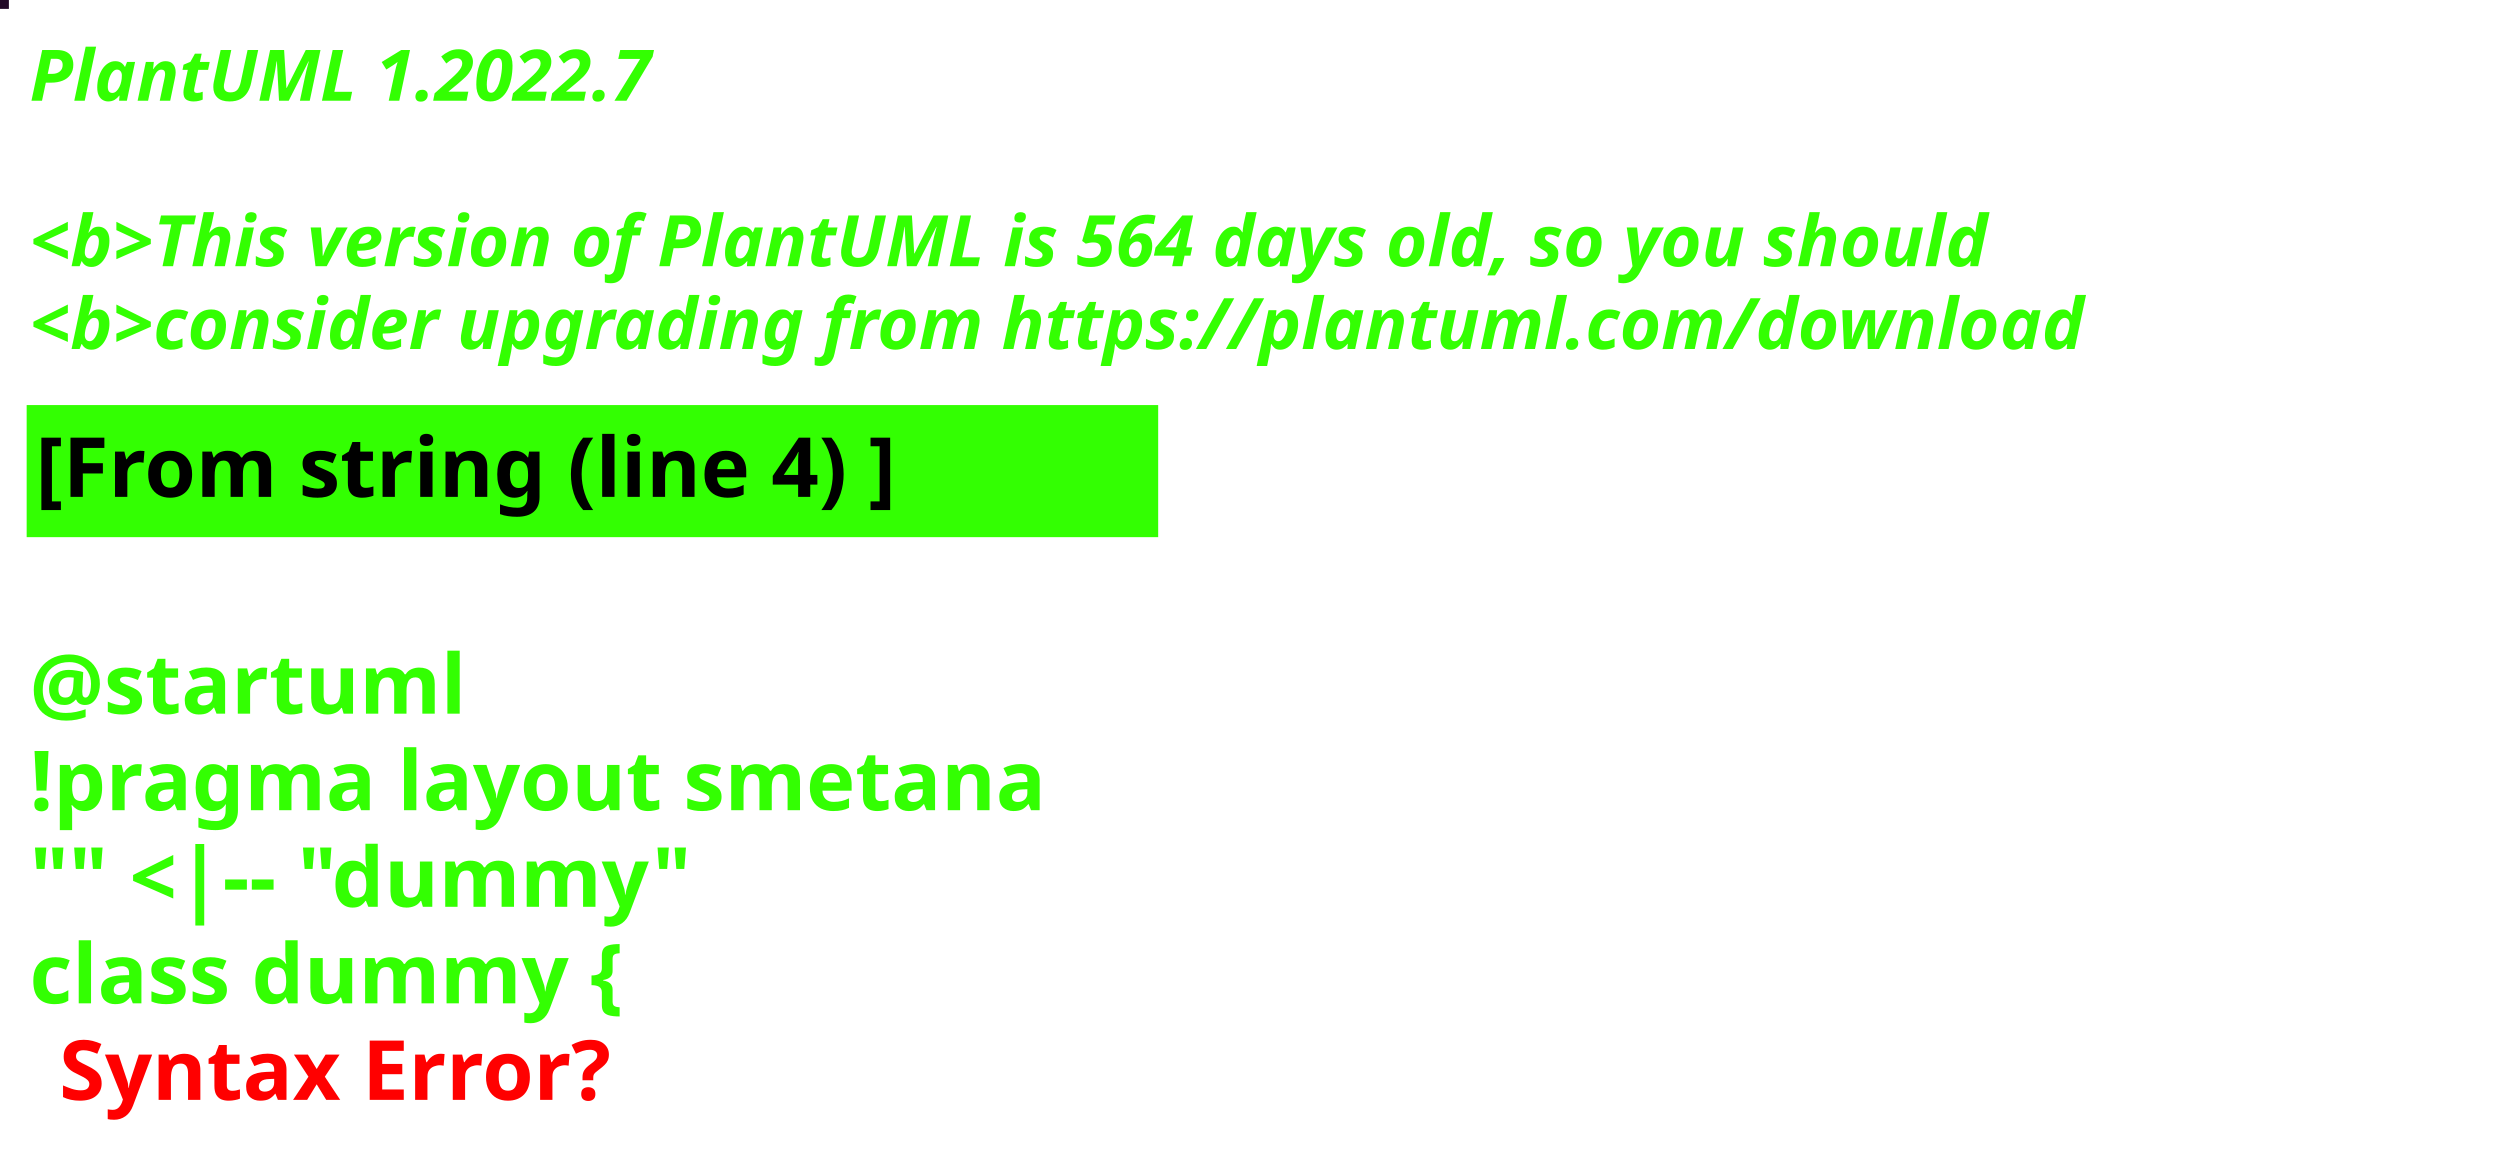
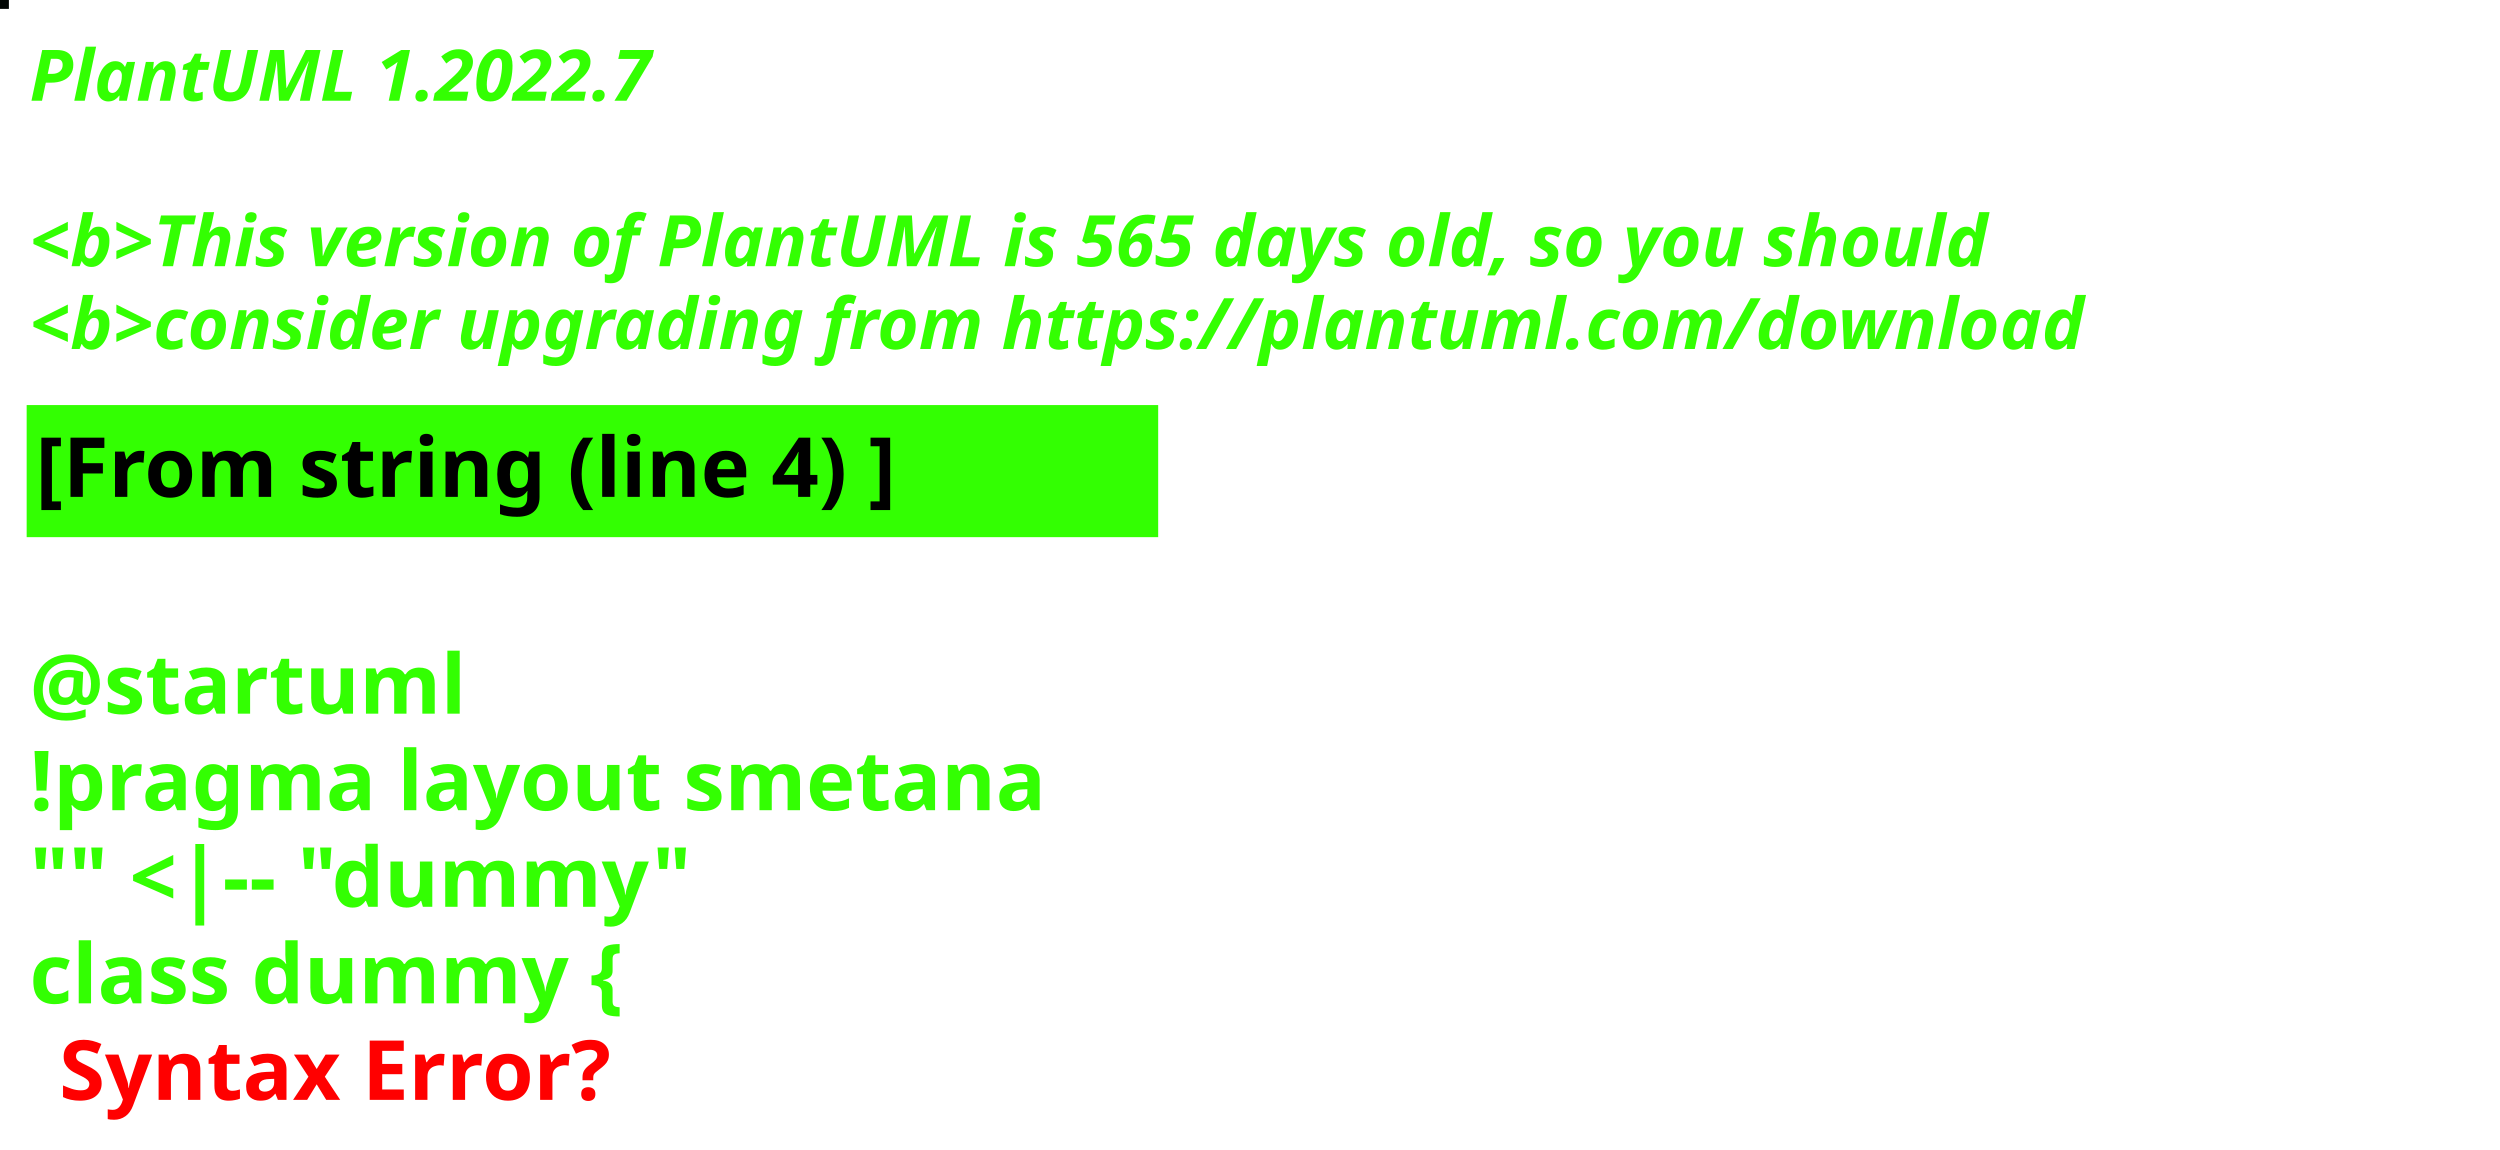
<svg xmlns="http://www.w3.org/2000/svg" contentStyleType="text/css" height="194px" preserveAspectRatio="none" style="width:422px;height:194px;background:#000000;" version="1.1" viewBox="0 0 422 194" width="422px" zoomAndPan="magnify">
  <defs />
  <g>
-     <rect fill="#220927" height="1" style="stroke:#220927;stroke-width:1.0;" width="1" x="0" y="0" />
+     <rect fill="#010604" height="1" style="stroke:#010604;stroke-width:1.0;" width="1" x="0" y="0" />
    <text fill="#33FF02" font-family="sans-serif" font-size="12" font-style="italic" font-weight="bold" lengthAdjust="spacing" textLength="127" x="5" y="17">PlantUML 1.2022.7</text>
    <text fill="#33FF02" font-family="sans-serif" font-size="12" font-style="italic" font-weight="bold" lengthAdjust="spacing" textLength="4" x="5" y="30.969"> </text>
-     <text fill="#33FF02" font-family="sans-serif" font-size="12" font-style="italic" font-weight="bold" lengthAdjust="spacing" textLength="399" x="5" y="44.938">&lt;b&gt;This version of PlantUML is 564 days old, so you should</text>
+     <text fill="#33FF02" font-family="sans-serif" font-size="12" font-style="italic" font-weight="bold" lengthAdjust="spacing" textLength="399" x="5" y="44.938">&lt;b&gt;This version of PlantUML is 565 days old, so you should</text>
    <text fill="#33FF02" font-family="sans-serif" font-size="12" font-style="italic" font-weight="bold" lengthAdjust="spacing" textLength="408" x="5" y="58.906">&lt;b&gt;consider upgrading from https://plantuml.com/download</text>
    <rect fill="#33FF02" height="21.297" style="stroke:#33FF02;stroke-width:1.0;" width="190" x="5" y="68.875" />
    <text fill="#000000" font-family="sans-serif" font-size="14" font-weight="bold" lengthAdjust="spacing" textLength="168" x="6" y="83.875">[From string (line 4) ]</text>
    <text fill="#33FF02" font-family="sans-serif" font-size="14" font-weight="bold" lengthAdjust="spacing" textLength="5" x="5" y="104.172"> </text>
    <text fill="#33FF02" font-family="sans-serif" font-size="14" font-weight="bold" lengthAdjust="spacing" textLength="79" x="5" y="120.469">@startuml</text>
    <text fill="#33FF02" font-family="sans-serif" font-size="14" font-weight="bold" lengthAdjust="spacing" textLength="190" x="5" y="136.766">!pragma layout smetana</text>
    <text fill="#33FF02" font-family="sans-serif" font-size="14" font-weight="bold" lengthAdjust="spacing" textLength="124" x="5" y="153.062">"" &lt;|-- "dummy"</text>
    <text fill="#33FF02" font-family="sans-serif" font-size="14" font-weight="bold" lengthAdjust="spacing" text-decoration="wavy underline" textLength="117" x="5" y="169.359">class dummy {</text>
    <text fill="#FF0000" font-family="sans-serif" font-size="14" font-weight="bold" lengthAdjust="spacing" textLength="106" x="10" y="185.656">Syntax Error?</text>
  </g>
</svg>
